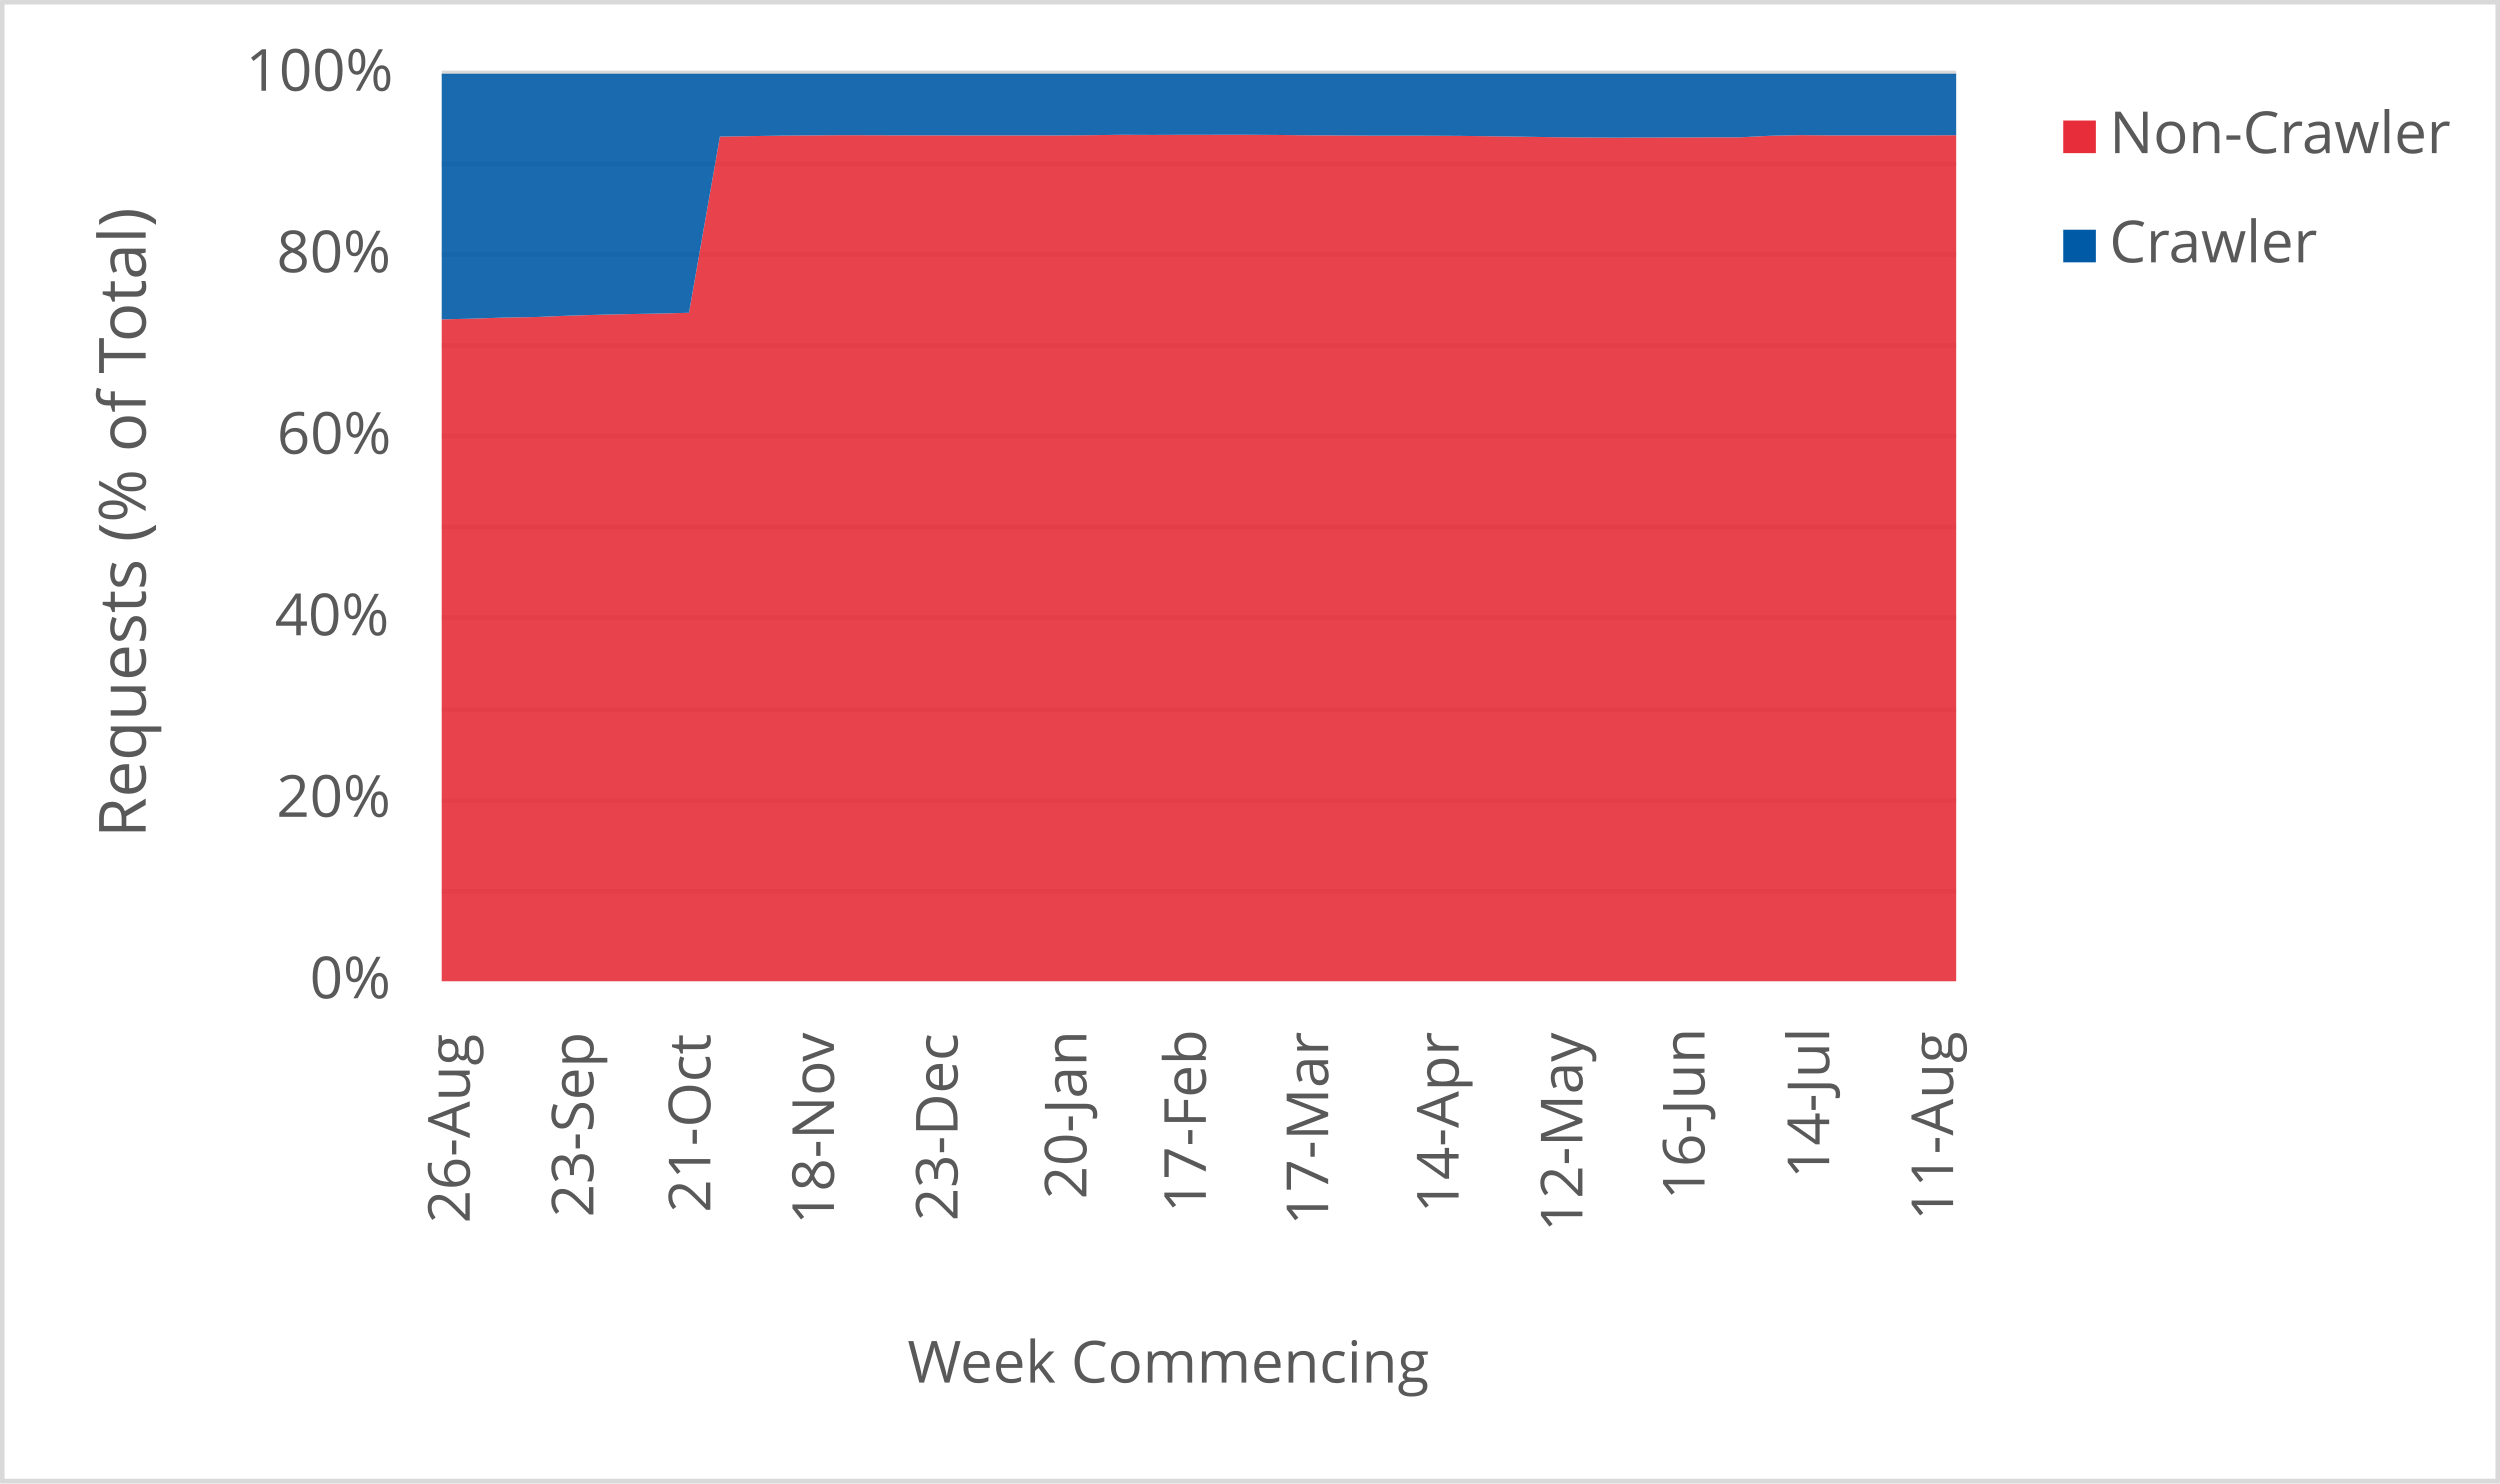
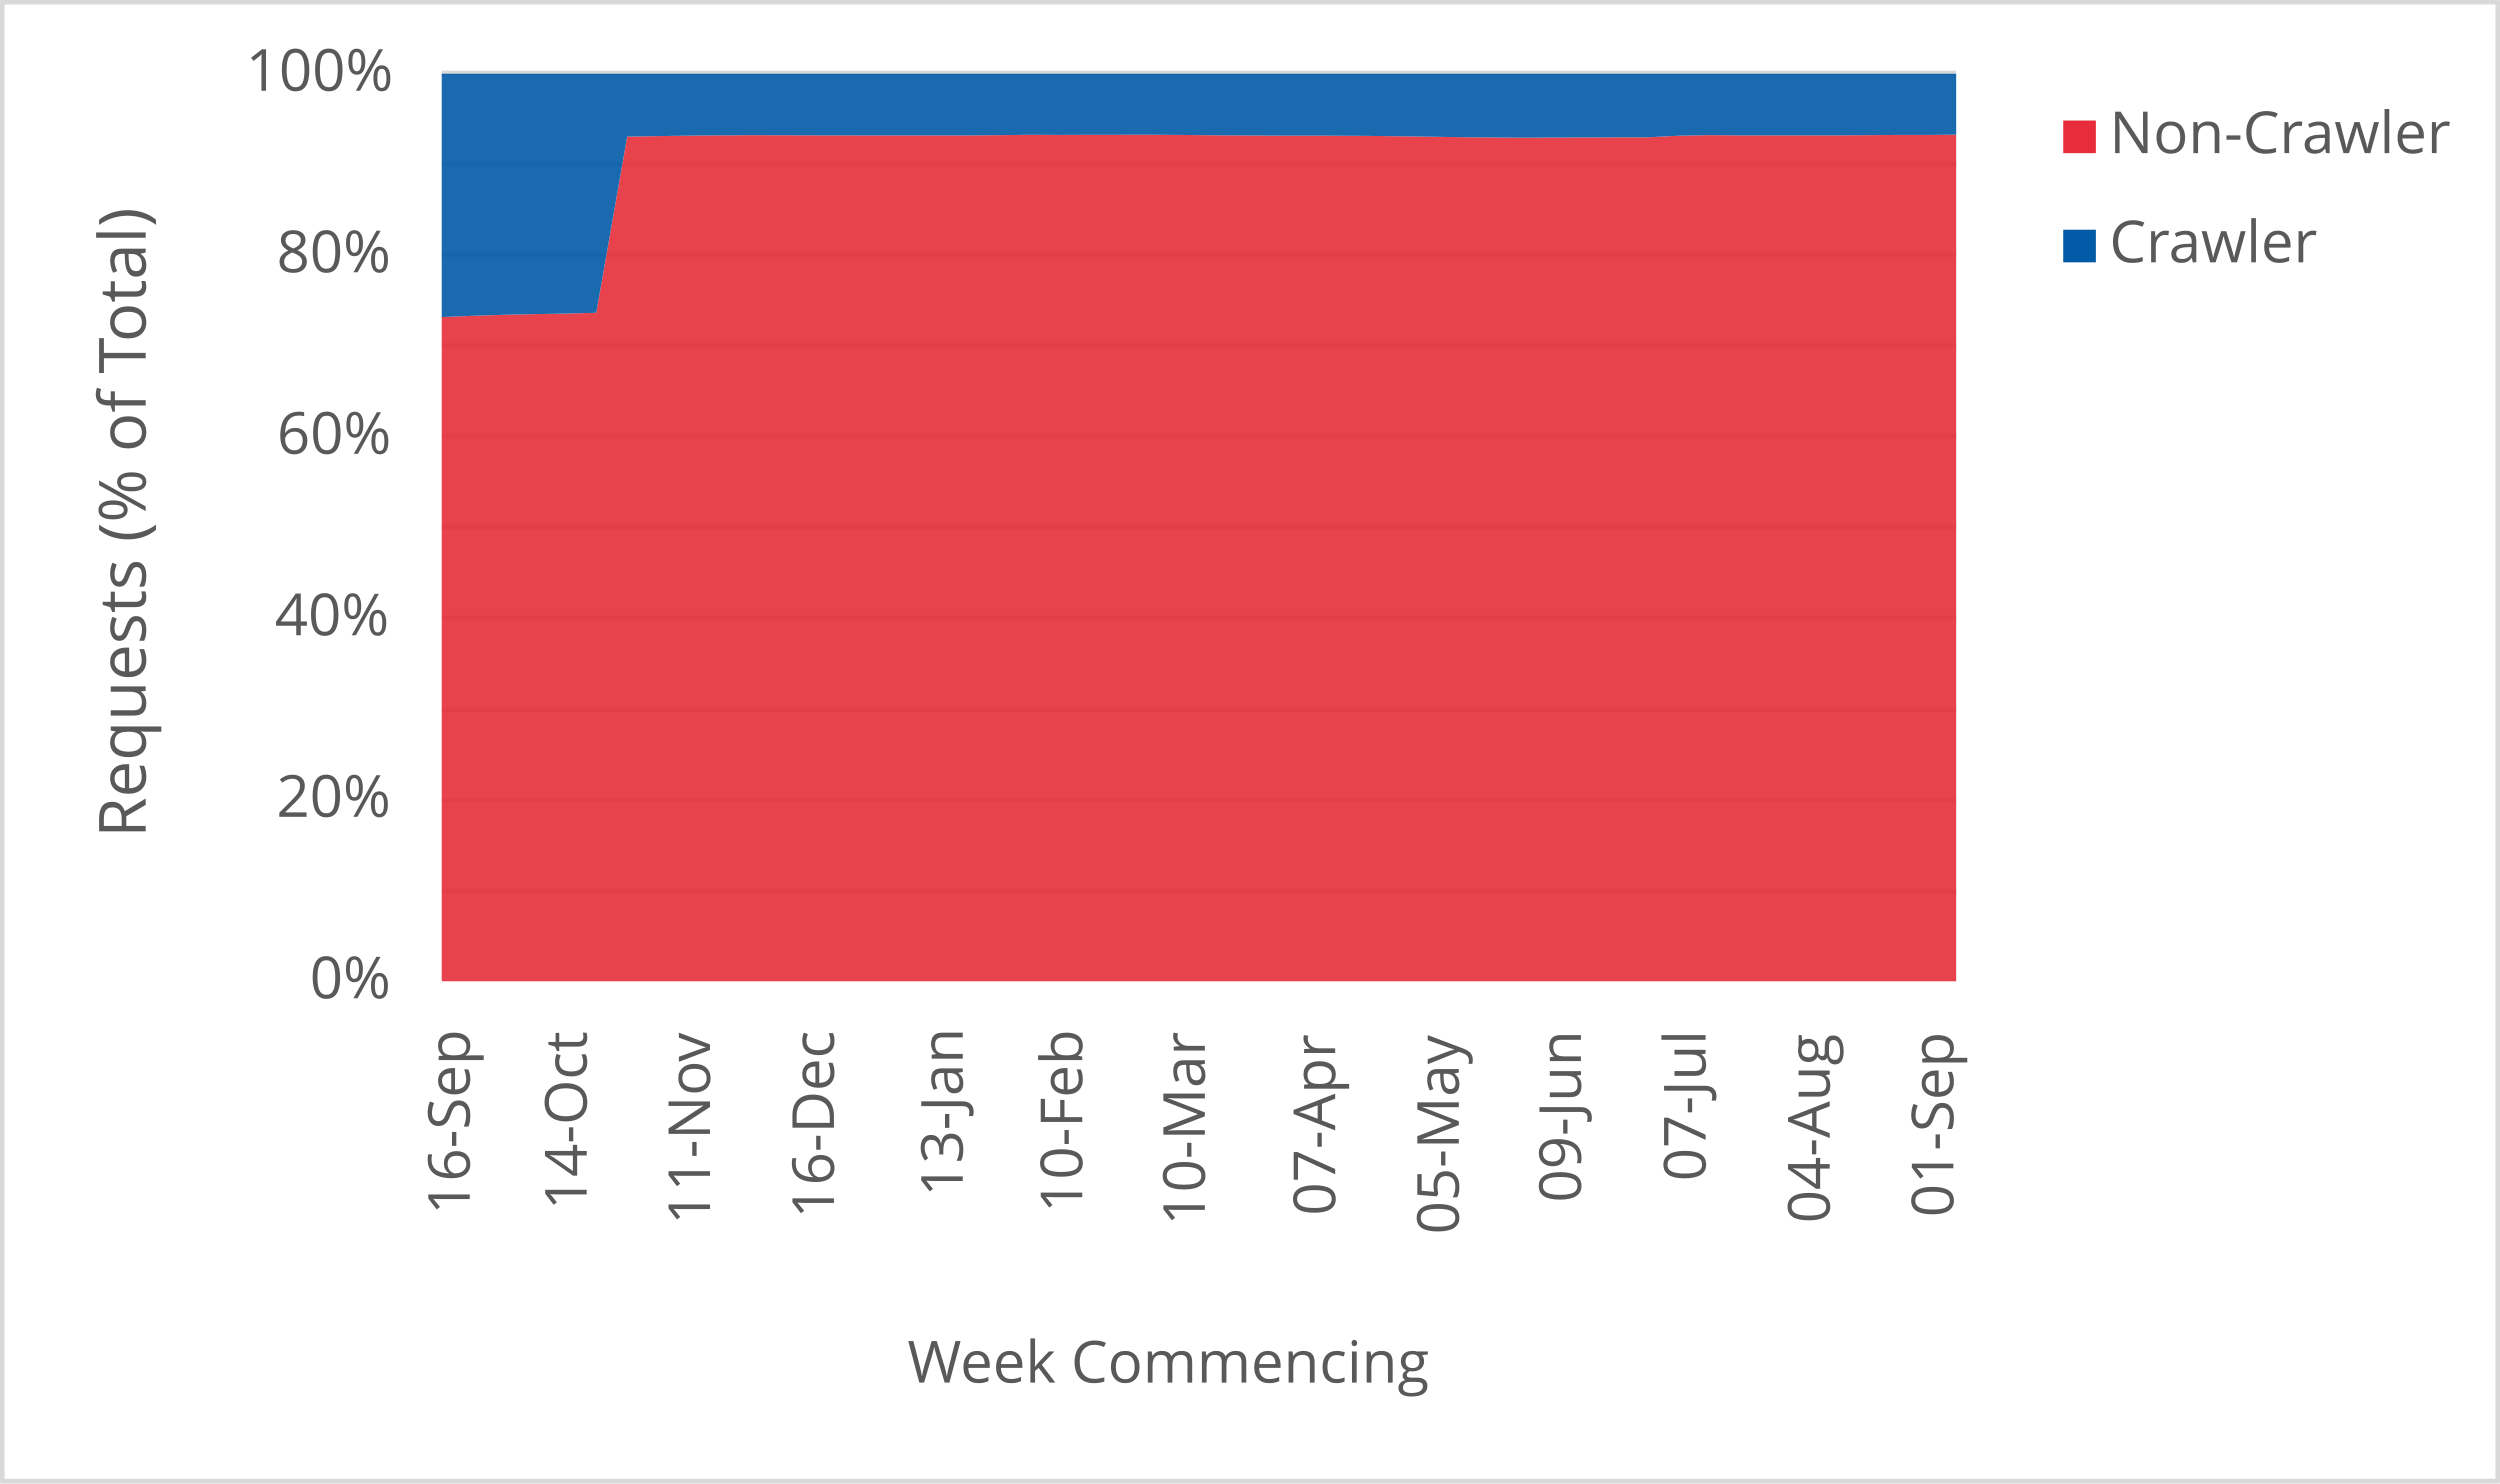
<svg xmlns="http://www.w3.org/2000/svg" width="1763" height="1046" xml:space="preserve" overflow="hidden">
  <defs>
    <clipPath id="clip0">
      <rect x="2917" y="346" width="1763" height="1046" />
    </clipPath>
  </defs>
  <g clip-path="url(#clip0)" transform="translate(-2917 -346)">
    <rect x="2918" y="347" width="1760" height="1043" fill="#FFFFFF" />
    <g>
      <path d="    M3228.5 974.532 4296.5 974.532    M3228.5 910.53 4296.5 910.53    M3228.5 846.528 4296.5 846.528    M3228.5 781.526 4296.5 781.526    M3228.5 717.524 4296.5 717.524    M3228.5 653.522 4296.5 653.522    M3228.5 589.52 4296.5 589.52    M3228.5 525.517 4296.5 525.517    M3228.5 461.515 4296.5 461.515    M3228.5 397.5 4296.5 397.5" stroke="#D9D9D9" stroke-width="3.438" stroke-linejoin="round" stroke-miterlimit="10" fill="none" />
    </g>
    <g>
      <path d="M 1038.5 4296.5 1038.5" stroke="#D9D9D9" stroke-width="3.438" stroke-linejoin="round" stroke-miterlimit="10" fill="none" fill-rule="evenodd" />
    </g>
    <g>
-       <text fill="#595959" font-family="Verdana,Open Sans,DejaVu Sans,sans-serif" font-weight="400" font-size="41" transform="matrix(6.12323e-17 -1 1 6.12323e-17 3248.269 1208.667)">26-Aug</text>
+       <text fill="#595959" font-family="Verdana,Open Sans,DejaVu Sans,sans-serif" font-weight="400" font-size="41" transform="matrix(6.12323e-17 -1 1 6.12323e-17 3248.269 1202.662)">16-Sep</text>
    </g>
    <g>
-       <text fill="#595959" font-family="Verdana,Open Sans,DejaVu Sans,sans-serif" font-weight="400" font-size="41" transform="matrix(6.12323e-17 -1 1 6.12323e-17 3335.453 1204.423)">23-Sep</text>
+       <text fill="#595959" font-family="Verdana,Open Sans,DejaVu Sans,sans-serif" font-weight="400" font-size="41" transform="matrix(6.12323e-17 -1 1 6.12323e-17 3330.748 1199.378)">14-Oct</text>
    </g>
    <g>
-       <text fill="#595959" font-family="Verdana,Open Sans,DejaVu Sans,sans-serif" font-weight="400" font-size="41" transform="matrix(6.12323e-17 -1 1 6.12323e-17 3417.932 1201.14)">21-Oct</text>
+       <text fill="#595959" font-family="Verdana,Open Sans,DejaVu Sans,sans-serif" font-weight="400" font-size="41" transform="matrix(6.12323e-17 -1 1 6.12323e-17 3417.702 1209.708)">11-Nov</text>
    </g>
    <g>
-       <text fill="#595959" font-family="Verdana,Open Sans,DejaVu Sans,sans-serif" font-weight="400" font-size="41" transform="matrix(6.12323e-17 -1 1 6.12323e-17 3505.096 1209.708)">18-Nov</text>
+       <text fill="#595959" font-family="Verdana,Open Sans,DejaVu Sans,sans-serif" font-weight="400" font-size="41" transform="matrix(6.12323e-17 -1 1 6.12323e-17 3505.096 1205.364)">16-Dec</text>
    </g>
    <g>
-       <text fill="#595959" font-family="Verdana,Open Sans,DejaVu Sans,sans-serif" font-weight="400" font-size="41" transform="matrix(6.12323e-17 -1 1 6.12323e-17 3592.279 1207.126)">23-Dec</text>
+       <text fill="#595959" font-family="Verdana,Open Sans,DejaVu Sans,sans-serif" font-weight="400" font-size="41" transform="matrix(6.12323e-17 -1 1 6.12323e-17 3595.933 1189.929)">13-Jan</text>
    </g>
    <g>
-       <text fill="#595959" font-family="Verdana,Open Sans,DejaVu Sans,sans-serif" font-weight="400" font-size="41" transform="matrix(6.12323e-17 -1 1 6.12323e-17 3683.137 1191.691)">20-Jan</text>
+       <text fill="#595959" font-family="Verdana,Open Sans,DejaVu Sans,sans-serif" font-weight="400" font-size="41" transform="matrix(6.12323e-17 -1 1 6.12323e-17 3680.194 1201.32)">10-Feb</text>
    </g>
    <g>
-       <text fill="#595959" font-family="Verdana,Open Sans,DejaVu Sans,sans-serif" font-weight="400" font-size="41" transform="matrix(6.12323e-17 -1 1 6.12323e-17 3767.377 1201.32)">17-Feb</text>
+       <text fill="#595959" font-family="Verdana,Open Sans,DejaVu Sans,sans-serif" font-weight="400" font-size="41" transform="matrix(6.12323e-17 -1 1 6.12323e-17 3766.667 1210.289)">10-Mar</text>
    </g>
    <g>
-       <text fill="#595959" font-family="Verdana,Open Sans,DejaVu Sans,sans-serif" font-weight="400" font-size="41" transform="matrix(6.12323e-17 -1 1 6.12323e-17 3853.62 1210.289)">17-Mar</text>
+       <text fill="#595959" font-family="Verdana,Open Sans,DejaVu Sans,sans-serif" font-weight="400" font-size="41" transform="matrix(6.12323e-17 -1 1 6.12323e-17 3858.575 1203.262)">07-Apr</text>
    </g>
    <g>
-       <text fill="#595959" font-family="Verdana,Open Sans,DejaVu Sans,sans-serif" font-weight="400" font-size="41" transform="matrix(6.12323e-17 -1 1 6.12323e-17 3945.609 1201.541)">14-Apr</text>
+       <text fill="#595959" font-family="Verdana,Open Sans,DejaVu Sans,sans-serif" font-weight="400" font-size="41" transform="matrix(6.12323e-17 -1 1 6.12323e-17 3945.759 1216.475)">05-May</text>
    </g>
    <g>
-       <text fill="#595959" font-family="Verdana,Open Sans,DejaVu Sans,sans-serif" font-weight="400" font-size="41" transform="matrix(6.12323e-17 -1 1 6.12323e-17 4032.922 1214.753)">12-May</text>
+       <text fill="#595959" font-family="Verdana,Open Sans,DejaVu Sans,sans-serif" font-weight="400" font-size="41" transform="matrix(6.12323e-17 -1 1 6.12323e-17 4031.871 1194.013)">09-Jun</text>
    </g>
    <g>
-       <text fill="#595959" font-family="Verdana,Open Sans,DejaVu Sans,sans-serif" font-weight="400" font-size="41" transform="matrix(6.12323e-17 -1 1 6.12323e-17 4119.035 1192.291)">16-Jun</text>
+       <text fill="#595959" font-family="Verdana,Open Sans,DejaVu Sans,sans-serif" font-weight="400" font-size="41" transform="matrix(6.12323e-17 -1 1 6.12323e-17 4119.766 1178.999)">07-Jul</text>
    </g>
    <g>
-       <text fill="#595959" font-family="Verdana,Open Sans,DejaVu Sans,sans-serif" font-weight="400" font-size="41" transform="matrix(6.12323e-17 -1 1 6.12323e-17 4206.949 1177.277)">14-Jul</text>
+       <text fill="#595959" font-family="Verdana,Open Sans,DejaVu Sans,sans-serif" font-weight="400" font-size="41" transform="matrix(6.12323e-17 -1 1 6.12323e-17 4207.31 1208.627)">04-Aug</text>
    </g>
    <g>
-       <text fill="#595959" font-family="Verdana,Open Sans,DejaVu Sans,sans-serif" font-weight="400" font-size="41" transform="matrix(6.12323e-17 -1 1 6.12323e-17 4294.323 1206.906)">11-Aug</text>
+       <text fill="#595959" font-family="Verdana,Open Sans,DejaVu Sans,sans-serif" font-weight="400" font-size="41" transform="matrix(6.12323e-17 -1 1 6.12323e-17 4294.493 1204.383)">01-Sep</text>
    </g>
    <g>
      <text fill="#595959" font-family="Verdana,Open Sans,DejaVu Sans,sans-serif" font-weight="400" font-size="41" transform="matrix(1 0 0 1 3135.448 1050)">0%</text>
    </g>
    <g>
      <text fill="#595959" font-family="Verdana,Open Sans,DejaVu Sans,sans-serif" font-weight="400" font-size="41" transform="matrix(1 0 0 1 3111.965 922)">20%</text>
    </g>
    <g>
      <text fill="#595959" font-family="Verdana,Open Sans,DejaVu Sans,sans-serif" font-weight="400" font-size="41" transform="matrix(1 0 0 1 3110.824 794)">40%</text>
    </g>
    <g>
      <text fill="#595959" font-family="Verdana,Open Sans,DejaVu Sans,sans-serif" font-weight="400" font-size="41" transform="matrix(1 0 0 1 3112.306 666)">60%</text>
    </g>
    <g>
      <text fill="#595959" font-family="Verdana,Open Sans,DejaVu Sans,sans-serif" font-weight="400" font-size="41" transform="matrix(1 0 0 1 3112.045 538)">80%</text>
    </g>
    <g>
      <text fill="#595959" font-family="Verdana,Open Sans,DejaVu Sans,sans-serif" font-weight="400" font-size="41" transform="matrix(1 0 0 1 3090.284 410)">100%</text>
    </g>
    <g>
      <text fill="#595959" font-family="Verdana,Open Sans,DejaVu Sans,sans-serif" font-weight="400" font-size="41" transform="matrix(1 0 0 1 3556.971 1321)">Week Commencing</text>
    </g>
    <g>
      <text fill="#595959" font-family="Verdana,Open Sans,DejaVu Sans,sans-serif" font-weight="400" font-size="46" transform="matrix(6.12323e-17 -1 1 6.12323e-17 3019.73 936.7666)">Requests (% of Total)</text>
    </g>
    <rect x="2918.5" y="347.5" width="1760" height="1043" stroke="#D9D9D9" stroke-width="3.438" stroke-linejoin="round" stroke-miterlimit="10" fill="none" />
    <g>
-       <path d="M3228.5 1038 3250.296 1038 3272.092 1038 3293.888 1038 3315.684 1038 3337.48 1038 3359.276 1038 3381.071 1038 3402.867 1038 3424.663 1038 3446.459 1038 3468.255 1038 3490.051 1038 3511.847 1038 3533.643 1038 3555.439 1038 3577.235 1038 3599.031 1038 3620.827 1038 3642.622 1038 3664.418 1038 3686.214 1038 3708.01 1038 3729.806 1038 3751.602 1038 3773.398 1038 3795.194 1038 3816.99 1038 3838.786 1038 3860.582 1038 3882.378 1038 3904.173 1038 3925.969 1038 3947.765 1038 3969.561 1038 3991.357 1038 4013.153 1038 4034.949 1038 4056.745 1038 4078.541 1038 4100.337 1038 4122.133 1038 4143.929 1038 4165.724 1038 4187.52 1038 4209.316 1038 4231.112 1038 4252.908 1038 4274.704 1038 4296.5 1038 4296.5 441.339 4274.704 441.487 4252.908 441.483 4231.112 441.485 4209.316 441.49 4187.52 441.298 4165.724 441.726 4143.929 442.842 4122.133 442.854 4100.337 442.958 4078.541 442.973 4056.745 443.096 4034.949 442.945 4013.153 442.754 3991.357 442.404 3969.561 442.111 3947.765 441.833 3925.969 441.703 3904.173 441.663 3882.378 441.657 3860.582 441.538 3838.786 441.407 3816.99 441.167 3795.194 441.029 3773.398 441.036 3751.602 441.062 3729.806 441.141 3708.01 441.047 3686.214 441.333 3664.418 441.507 3642.622 441.526 3620.827 441.534 3599.031 441.543 3577.235 441.474 3555.439 441.459 3533.643 441.388 3511.847 441.329 3490.051 441.473 3468.255 441.645 3446.459 441.985 3424.663 442.333 3402.867 566.572 3381.071 567.131 3359.276 567.513 3337.48 568.014 3315.684 568.697 3293.888 569.583 3272.092 569.956 3250.296 570.707 3228.5 571.224 3228.5 1038Z" fill="#e62d39" opacity="0.9" />
+       <path d="M3228.5 1038 3250.296 1038 3272.092 1038 3293.888 1038 3315.684 1038 3337.48 1038 3359.276 1038 3381.071 1038 3402.867 1038 3424.663 1038 3446.459 1038 3468.255 1038 3490.051 1038 3511.847 1038 3533.643 1038 3555.439 1038 3577.235 1038 3599.031 1038 3620.827 1038 3642.622 1038 3664.418 1038 3686.214 1038 3708.01 1038 3729.806 1038 3751.602 1038 3773.398 1038 3795.194 1038 3816.99 1038 3838.786 1038 3860.582 1038 3882.378 1038 3904.173 1038 3925.969 1038 3947.765 1038 3969.561 1038 3991.357 1038 4013.153 1038 4034.949 1038 4056.745 1038 4078.541 1038 4100.337 1038 4122.133 1038 4143.929 1038 4165.724 1038 4187.52 1038 4209.316 1038 4231.112 1038 4252.908 1038 4274.704 1038 4296.5 1038 4296.5 440.942 4274.704 441.171 4252.908 441.173 4231.112 441.339 4209.316 441.487 4187.52 441.483 4165.724 441.485 4143.929 441.49 4122.133 441.298 4100.337 441.726 4078.541 442.842 4056.745 442.854 4034.949 442.958 4013.153 442.973 3991.357 443.096 3969.561 442.945 3947.765 442.754 3925.969 442.404 3904.173 442.111 3882.378 441.833 3860.582 441.703 3838.786 441.663 3816.99 441.657 3795.194 441.538 3773.398 441.407 3751.602 441.167 3729.806 441.029 3708.01 441.036 3686.214 441.062 3664.418 441.141 3642.622 441.047 3620.827 441.333 3599.031 441.507 3577.235 441.526 3555.439 441.534 3533.643 441.543 3511.847 441.474 3490.051 441.459 3468.255 441.388 3446.459 441.329 3424.663 441.473 3402.867 441.645 3381.071 441.985 3359.276 442.333 3337.48 566.572 3315.684 567.131 3293.888 567.513 3272.092 568.014 3250.296 568.697 3228.5 569.583 3228.5 1038Z" fill="#e62d39" opacity="0.9" />
    </g>
    <g>
-       <path d="M3228.5 571.224 3250.296 570.707 3272.092 569.956 3293.888 569.583 3315.684 568.697 3337.48 568.014 3359.276 567.513 3381.071 567.131 3402.867 566.572 3424.663 442.333 3446.459 441.985 3468.255 441.645 3490.051 441.473 3511.847 441.329 3533.643 441.388 3555.439 441.459 3577.235 441.474 3599.031 441.543 3620.827 441.534 3642.622 441.526 3664.418 441.507 3686.214 441.333 3708.01 441.047 3729.806 441.141 3751.602 441.062 3773.398 441.036 3795.194 441.029 3816.99 441.167 3838.786 441.407 3860.582 441.538 3882.378 441.657 3904.173 441.663 3925.969 441.703 3947.765 441.833 3969.561 442.111 3991.357 442.404 4013.153 442.754 4034.949 442.945 4056.745 443.096 4078.541 442.973 4100.337 442.958 4122.133 442.854 4143.929 442.842 4165.724 441.726 4187.52 441.298 4209.316 441.49 4231.112 441.485 4252.908 441.483 4274.704 441.487 4296.5 441.339 4296.5 398 4274.704 398 4252.908 398 4231.112 398 4209.316 398 4187.52 398 4165.724 398 4143.929 398 4122.133 398 4100.337 398 4078.541 398 4056.745 398 4034.949 398 4013.153 398 3991.357 398 3969.561 398 3947.765 398 3925.969 398 3904.173 398 3882.378 398 3860.582 398 3838.786 398 3816.99 398 3795.194 398 3773.398 398 3751.602 398 3729.806 398 3708.01 398 3686.214 398 3664.418 398 3642.622 398 3620.827 398 3599.031 398 3577.235 398 3555.439 398 3533.643 398 3511.847 398 3490.051 398 3468.255 398 3446.459 398 3424.663 398 3402.867 398 3381.071 398 3359.276 398 3337.48 398 3315.684 398 3293.888 398 3272.092 398 3250.296 398 3228.5 398 3228.5 571.224Z" fill="#005aa6" opacity="0.9" />
+       <path d="M3228.5 569.583 3250.296 568.697 3272.092 568.014 3293.888 567.513 3315.684 567.131 3337.48 566.572 3359.276 442.333 3381.071 441.985 3402.867 441.645 3424.663 441.473 3446.459 441.329 3468.255 441.388 3490.051 441.459 3511.847 441.474 3533.643 441.543 3555.439 441.534 3577.235 441.526 3599.031 441.507 3620.827 441.333 3642.622 441.047 3664.418 441.141 3686.214 441.062 3708.01 441.036 3729.806 441.029 3751.602 441.167 3773.398 441.407 3795.194 441.538 3816.99 441.657 3838.786 441.663 3860.582 441.703 3882.378 441.833 3904.173 442.111 3925.969 442.404 3947.765 442.754 3969.561 442.945 3991.357 443.096 4013.153 442.973 4034.949 442.958 4056.745 442.854 4078.541 442.842 4100.337 441.726 4122.133 441.298 4143.929 441.49 4165.724 441.485 4187.52 441.483 4209.316 441.487 4231.112 441.339 4252.908 441.173 4274.704 441.171 4296.5 440.942 4296.5 398 4274.704 398 4252.908 398 4231.112 398 4209.316 398 4187.52 398 4165.724 398 4143.929 398 4122.133 398 4100.337 398 4078.541 398 4056.745 398 4034.949 398 4013.153 398 3991.357 398 3969.561 398 3947.765 398 3925.969 398 3904.173 398 3882.378 398 3860.582 398 3838.786 398 3816.99 398 3795.194 398 3773.398 398 3751.602 398 3729.806 398 3708.01 398 3686.214 398 3664.418 398 3642.622 398 3620.827 398 3599.031 398 3577.235 398 3555.439 398 3533.643 398 3511.847 398 3490.051 398 3468.255 398 3446.459 398 3424.663 398 3402.867 398 3381.071 398 3359.276 398 3337.48 398 3315.684 398 3293.888 398 3272.092 398 3250.296 398 3228.5 398 3228.5 569.583Z" fill="#005aa6" opacity="0.9" />
    </g>
    <g>
      <rect x="4372" y="431" width="23" height="23" fill="#e62d39" />
    </g>
    <g>
      <text fill="#595959" font-family="Verdana,Open Sans,DejaVu Sans,sans-serif" font-weight="400" font-size="41" transform="matrix(1 0 0 1 4404.56 454)">Non-Crawler</text>
    </g>
    <g>
      <rect x="4372" y="508" width="23" height="23" fill="#005aa6" />
    </g>
    <g>
      <text fill="#595959" font-family="Verdana,Open Sans,DejaVu Sans,sans-serif" font-weight="400" font-size="41" transform="matrix(1 0 0 1 4404.56 531)">Crawler</text>
    </g>
  </g>
</svg>
